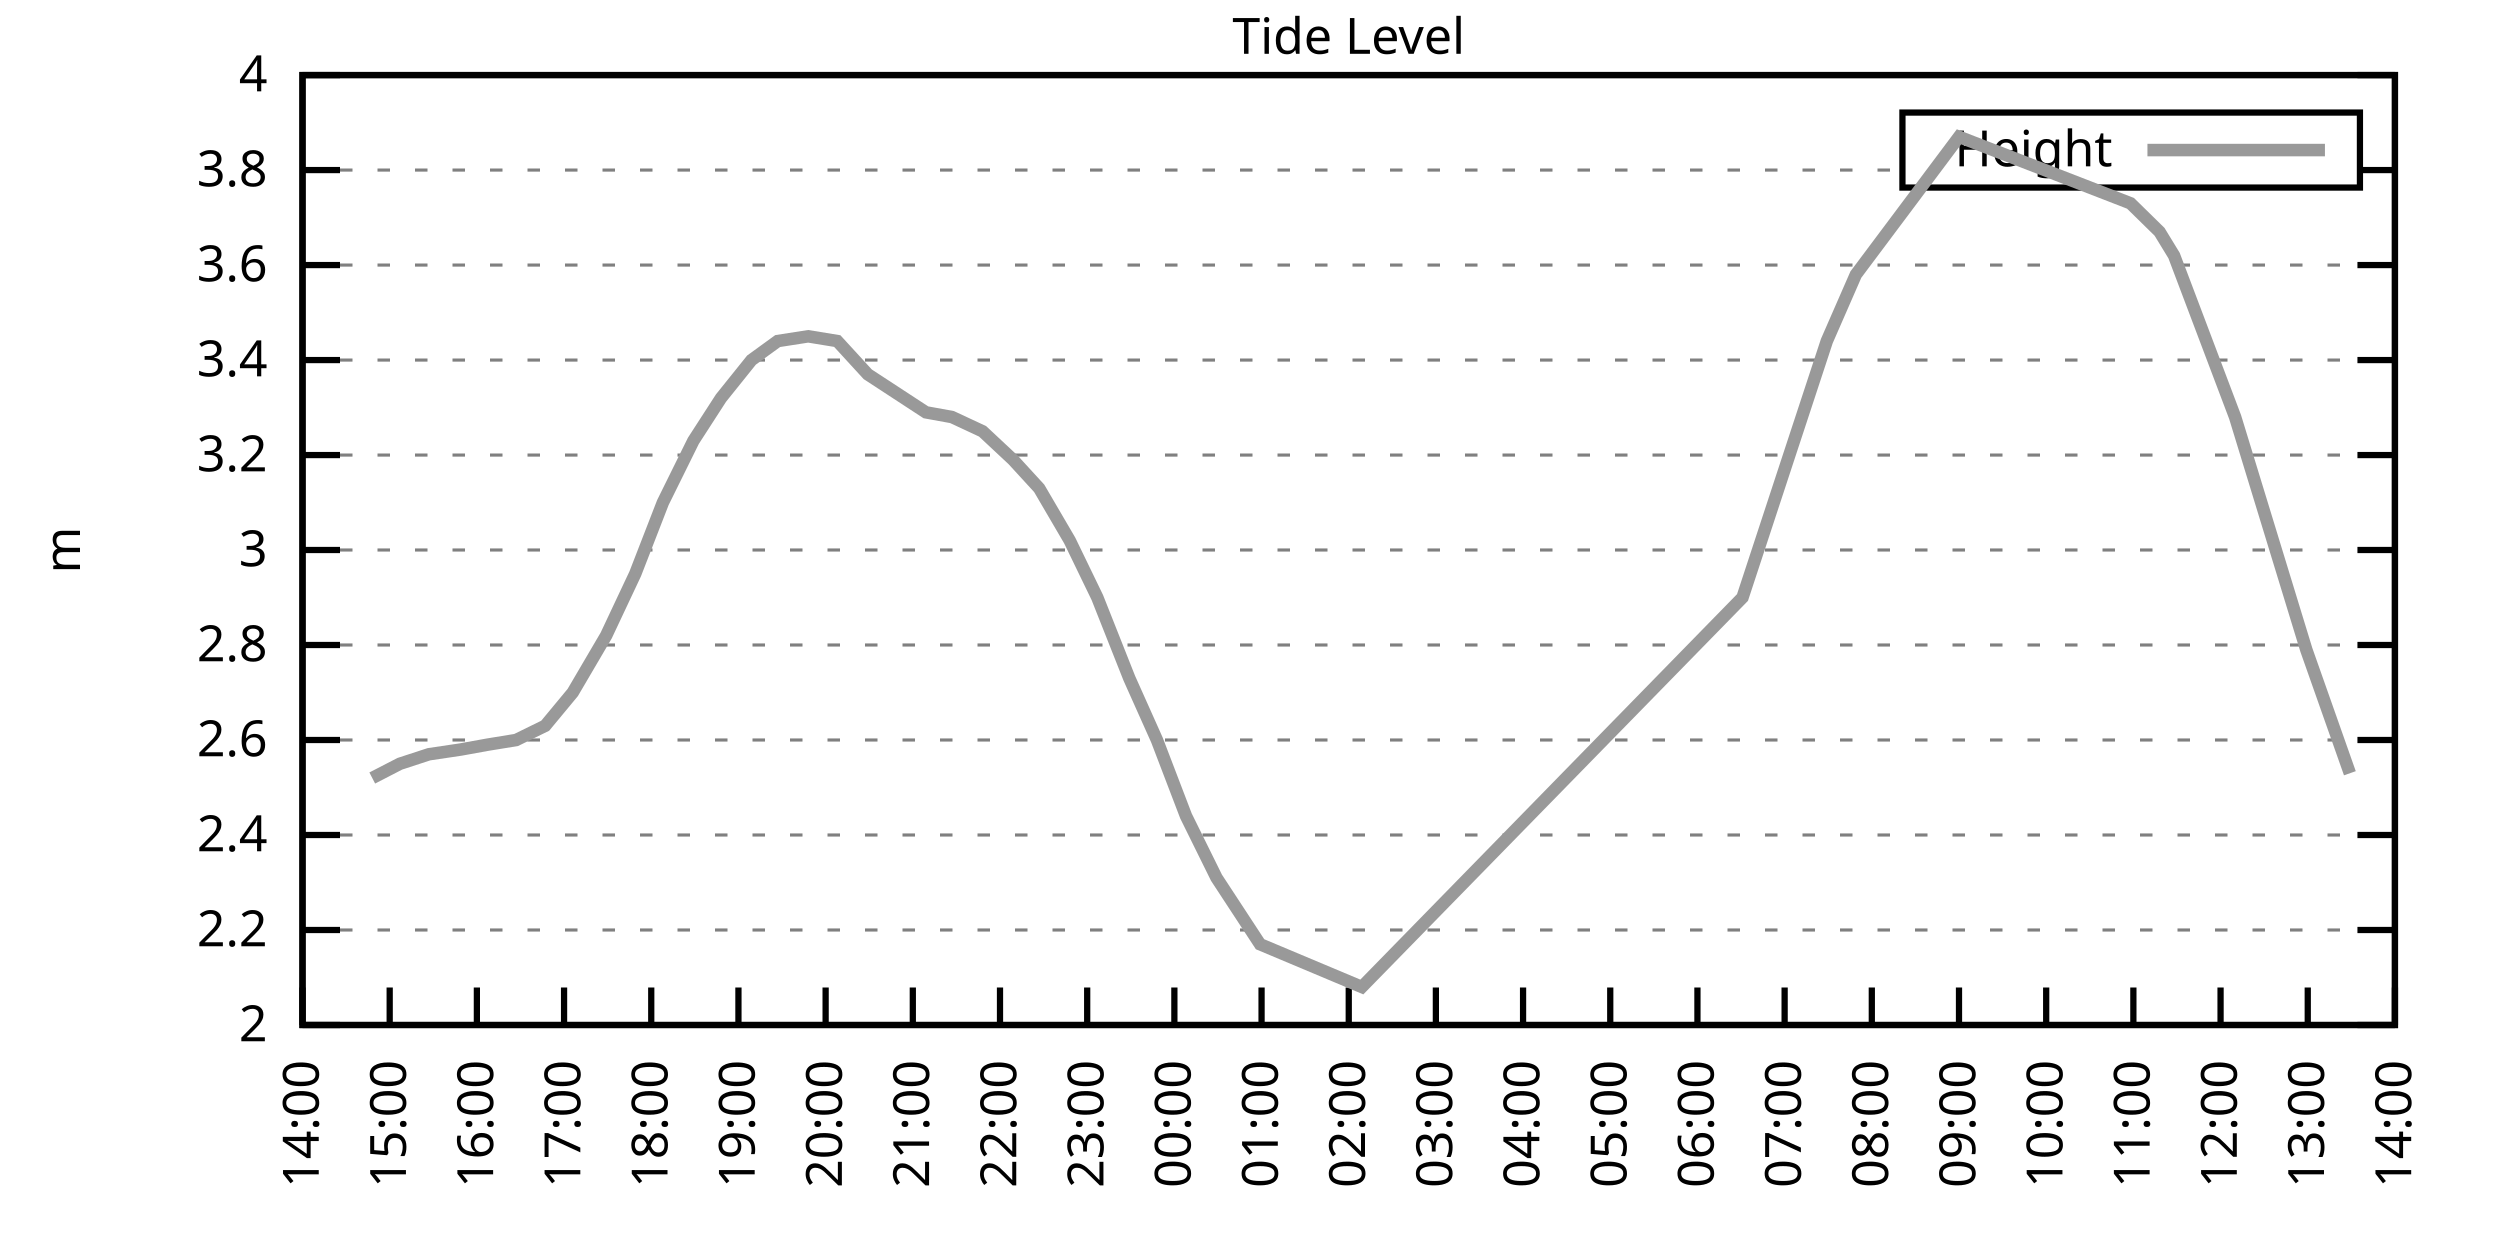
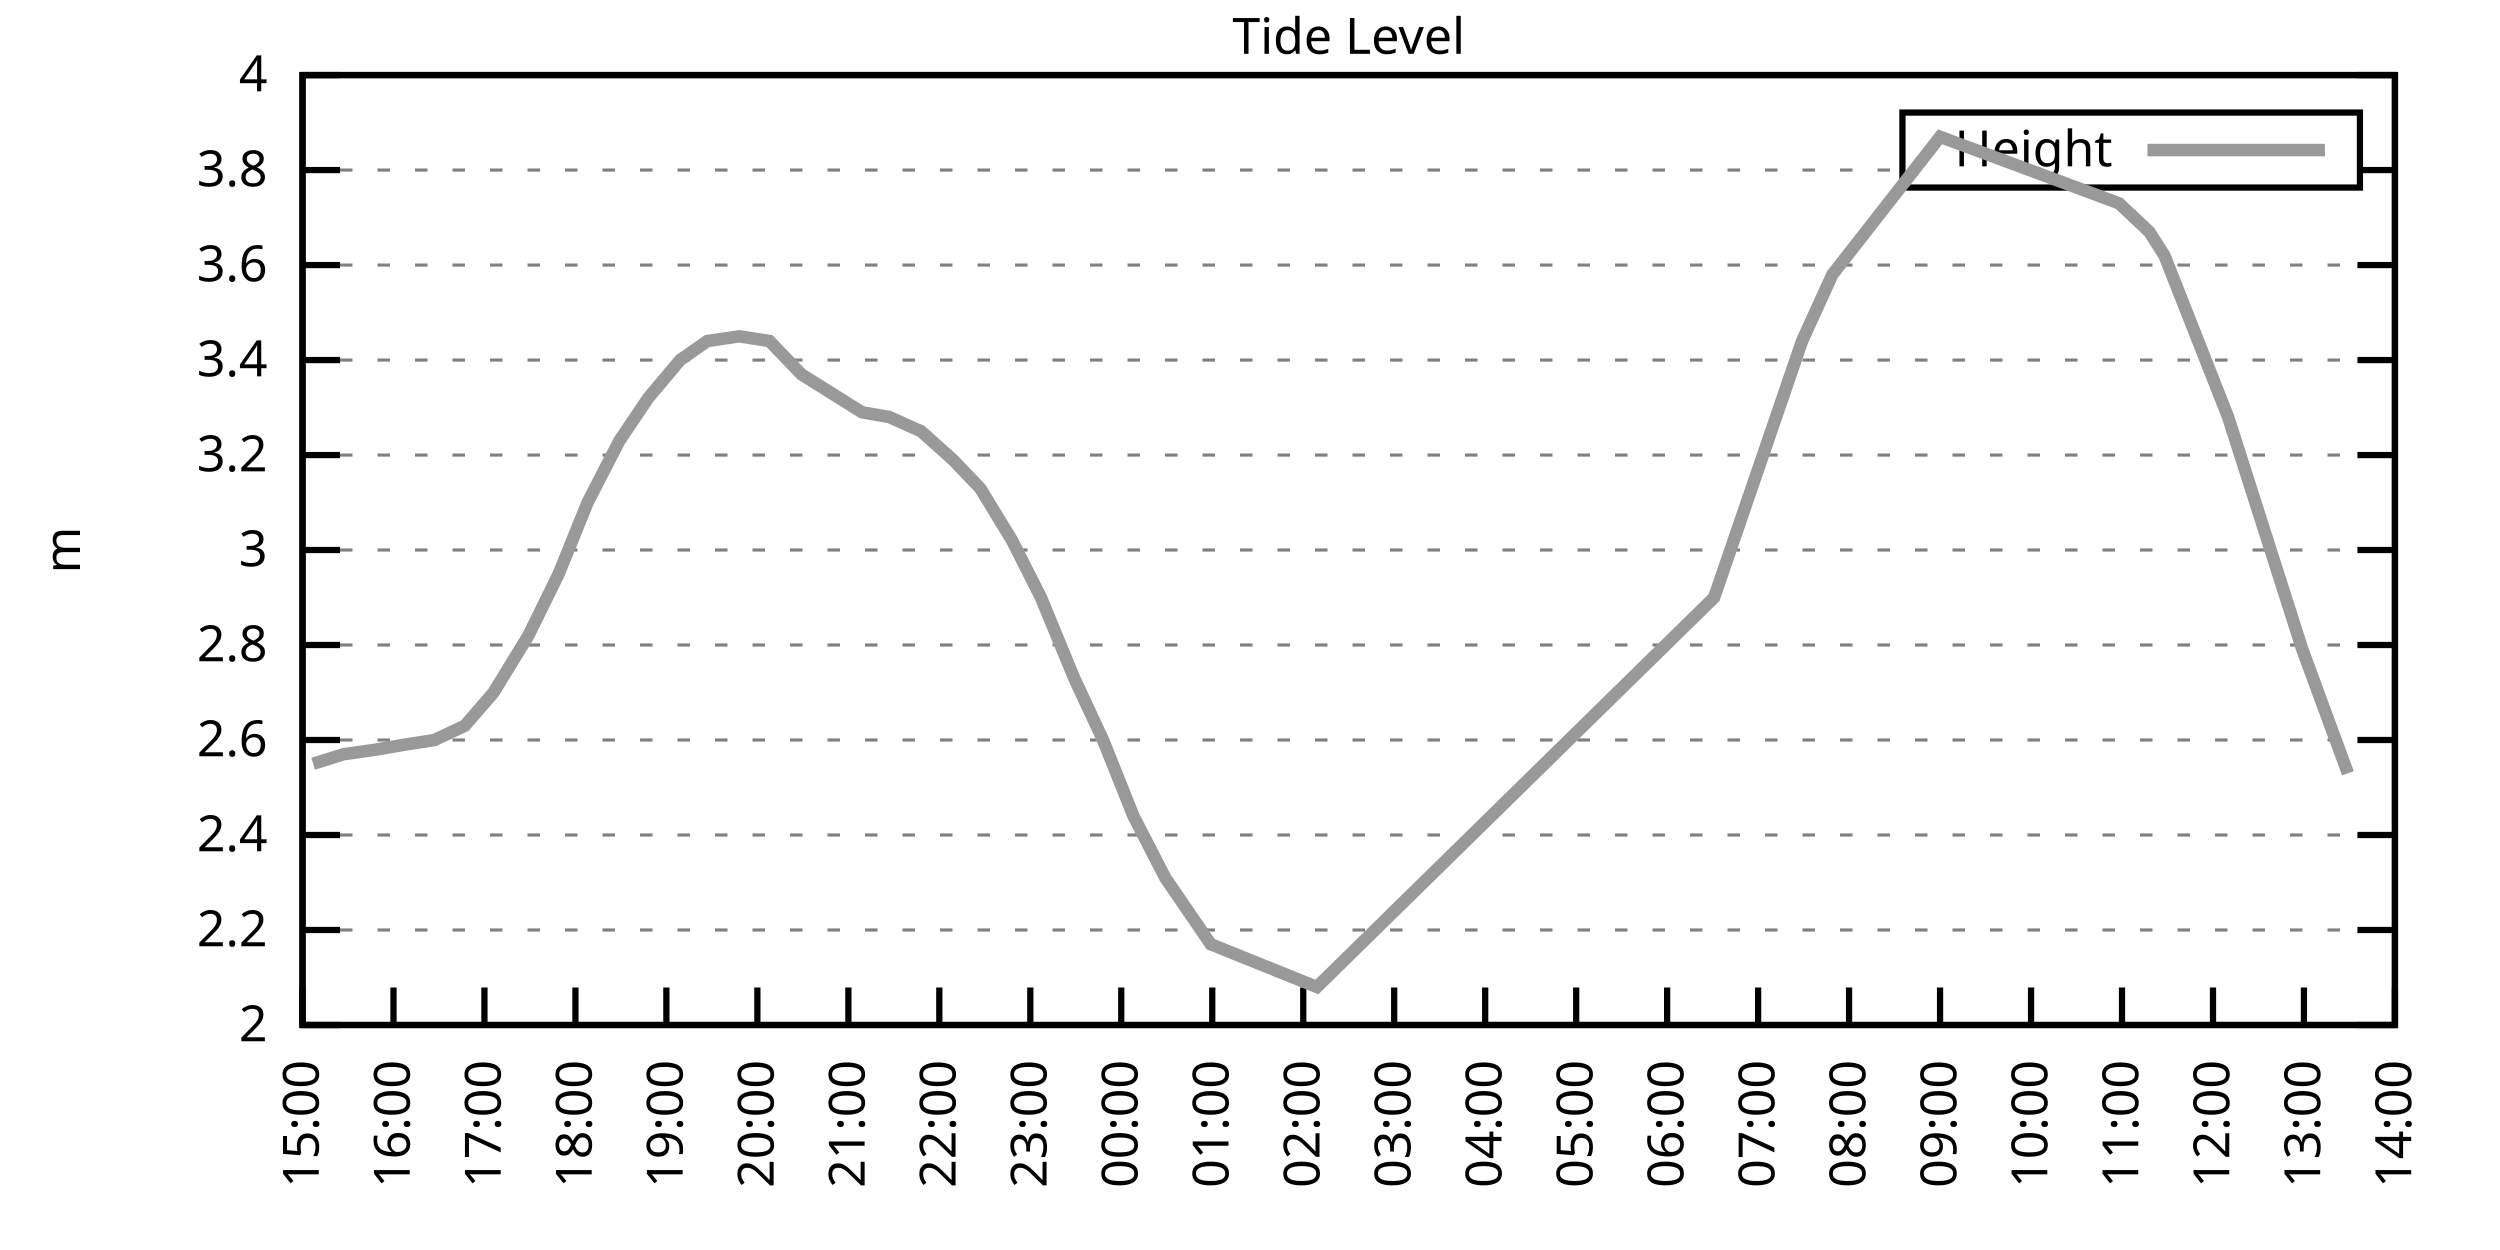
<svg xmlns="http://www.w3.org/2000/svg" xmlns:xlink="http://www.w3.org/1999/xlink" width="400" height="200" viewBox="0 0 400 200">
  <g id="gnuplot_canvas">
    <rect x="0" y="0" width="400" height="200" fill="none" />
    <defs>
      <circle id="gpDot" r="0.5" stroke-width="0.5" stroke="currentColor" />
      <path id="gpPt0" stroke-width="0.333" stroke="currentColor" d="M-1,0 h2 M0,-1 v2" />
      <path id="gpPt1" stroke-width="0.333" stroke="currentColor" d="M-1,-1 L1,1 M1,-1 L-1,1" />
      <path id="gpPt2" stroke-width="0.333" stroke="currentColor" d="M-1,0 L1,0 M0,-1 L0,1 M-1,-1 L1,1 M-1,1 L1,-1" />
      <rect id="gpPt3" stroke-width="0.333" stroke="currentColor" x="-1" y="-1" width="2" height="2" />
      <rect id="gpPt4" stroke-width="0.333" stroke="currentColor" fill="currentColor" x="-1" y="-1" width="2" height="2" />
      <circle id="gpPt5" stroke-width="0.333" stroke="currentColor" cx="0" cy="0" r="1" />
      <use xlink:href="#gpPt5" id="gpPt6" fill="currentColor" stroke="none" />
      <path id="gpPt7" stroke-width="0.333" stroke="currentColor" d="M0,-1.33 L-1.33,0.67 L1.33,0.67 z" />
      <use xlink:href="#gpPt7" id="gpPt8" fill="currentColor" stroke="none" />
      <use xlink:href="#gpPt7" id="gpPt9" stroke="currentColor" transform="rotate(180)" />
      <use xlink:href="#gpPt9" id="gpPt10" fill="currentColor" stroke="none" />
      <use xlink:href="#gpPt3" id="gpPt11" stroke="currentColor" transform="rotate(45)" />
      <use xlink:href="#gpPt11" id="gpPt12" fill="currentColor" stroke="none" />
      <path id="gpPt13" stroke-width="0.333" stroke="currentColor" d="M0,1.330 L1.265,0.411 L0.782,-1.067 L-0.782,-1.076 L-1.265,0.411 z" />
      <use xlink:href="#gpPt13" id="gpPt14" fill="currentColor" stroke="none" />
      <filter id="textbox" filterUnits="objectBoundingBox" x="0" y="0" height="1" width="1">
        <feFlood flood-color="white" flood-opacity="1" result="bgnd" />
        <feComposite in="SourceGraphic" in2="bgnd" operator="atop" />
      </filter>
      <filter id="greybox" filterUnits="objectBoundingBox" x="0" y="0" height="1" width="1">
        <feFlood flood-color="lightgrey" flood-opacity="1" result="grey" />
        <feComposite in="SourceGraphic" in2="grey" operator="atop" />
      </filter>
    </defs>
    <g fill="none" color="white" stroke="currentColor" stroke-width="1.00" stroke-linecap="butt" stroke-linejoin="miter">
</g>
    <g fill="none" color="black" stroke="currentColor" stroke-width="1.00" stroke-linecap="butt" stroke-linejoin="miter">
      <g stroke="none" shape-rendering="crispEdges">
        <polygon fill="rgb(255, 255, 255)" points="48.40,164.00 383.18,164.00 383.18,12.02 48.40,12.02 " />
      </g>
    </g>
    <g fill="none" color="black" stroke="currentColor" stroke-width="1.00" stroke-linecap="butt" stroke-linejoin="miter">
</g>
    <g fill="none" color="black" stroke="black" stroke-width="0.50" stroke-linecap="butt" stroke-linejoin="miter">
</g>
    <g fill="none" color="gray" stroke="currentColor" stroke-width="0.50" stroke-linecap="butt" stroke-linejoin="miter">
      <path stroke="gray" stroke-dasharray="2,4" class="gridline" d="M48.40,164.00 L383.19,164.00  " />
    </g>
    <g fill="none" color="gray" stroke="gray" stroke-width="1.00" stroke-linecap="butt" stroke-linejoin="miter">
</g>
    <g fill="none" color="black" stroke="currentColor" stroke-width="1.00" stroke-linecap="butt" stroke-linejoin="miter">
      <path stroke="black" d="M48.40,164.00 L54.40,164.00 M383.19,164.00 L377.19,164.00  " />
      <g transform="translate(42.80,166.60)" stroke="none" fill="black" font-family="Sans" font-size="8.00" text-anchor="end">
        <text>
          <tspan font-family="Sans"> 2</tspan>
        </text>
      </g>
    </g>
    <g fill="none" color="black" stroke="currentColor" stroke-width="1.00" stroke-linecap="butt" stroke-linejoin="miter">
</g>
    <g fill="none" color="black" stroke="black" stroke-width="0.50" stroke-linecap="butt" stroke-linejoin="miter">
</g>
    <g fill="none" color="gray" stroke="currentColor" stroke-width="0.50" stroke-linecap="butt" stroke-linejoin="miter">
      <path stroke="gray" stroke-dasharray="2,4" class="gridline" d="M48.40,148.80 L383.19,148.80  " />
    </g>
    <g fill="none" color="gray" stroke="gray" stroke-width="1.00" stroke-linecap="butt" stroke-linejoin="miter">
</g>
    <g fill="none" color="black" stroke="currentColor" stroke-width="1.00" stroke-linecap="butt" stroke-linejoin="miter">
      <path stroke="black" d="M48.40,148.80 L54.40,148.80 M383.19,148.80 L377.19,148.80  " />
      <g transform="translate(42.80,151.40)" stroke="none" fill="black" font-family="Sans" font-size="8.00" text-anchor="end">
        <text>
          <tspan font-family="Sans"> 2.2</tspan>
        </text>
      </g>
    </g>
    <g fill="none" color="black" stroke="currentColor" stroke-width="1.00" stroke-linecap="butt" stroke-linejoin="miter">
</g>
    <g fill="none" color="black" stroke="black" stroke-width="0.50" stroke-linecap="butt" stroke-linejoin="miter">
</g>
    <g fill="none" color="gray" stroke="currentColor" stroke-width="0.50" stroke-linecap="butt" stroke-linejoin="miter">
      <path stroke="gray" stroke-dasharray="2,4" class="gridline" d="M48.40,133.60 L383.19,133.60  " />
    </g>
    <g fill="none" color="gray" stroke="gray" stroke-width="1.00" stroke-linecap="butt" stroke-linejoin="miter">
</g>
    <g fill="none" color="black" stroke="currentColor" stroke-width="1.00" stroke-linecap="butt" stroke-linejoin="miter">
      <path stroke="black" d="M48.40,133.60 L54.40,133.60 M383.19,133.60 L377.19,133.60  " />
      <g transform="translate(42.80,136.20)" stroke="none" fill="black" font-family="Sans" font-size="8.00" text-anchor="end">
        <text>
          <tspan font-family="Sans"> 2.4</tspan>
        </text>
      </g>
    </g>
    <g fill="none" color="black" stroke="currentColor" stroke-width="1.00" stroke-linecap="butt" stroke-linejoin="miter">
</g>
    <g fill="none" color="black" stroke="black" stroke-width="0.50" stroke-linecap="butt" stroke-linejoin="miter">
</g>
    <g fill="none" color="gray" stroke="currentColor" stroke-width="0.50" stroke-linecap="butt" stroke-linejoin="miter">
      <path stroke="gray" stroke-dasharray="2,4" class="gridline" d="M48.40,118.40 L383.19,118.40  " />
    </g>
    <g fill="none" color="gray" stroke="gray" stroke-width="1.00" stroke-linecap="butt" stroke-linejoin="miter">
</g>
    <g fill="none" color="black" stroke="currentColor" stroke-width="1.00" stroke-linecap="butt" stroke-linejoin="miter">
      <path stroke="black" d="M48.40,118.40 L54.40,118.40 M383.19,118.40 L377.19,118.40  " />
      <g transform="translate(42.80,121.00)" stroke="none" fill="black" font-family="Sans" font-size="8.00" text-anchor="end">
        <text>
          <tspan font-family="Sans"> 2.6</tspan>
        </text>
      </g>
    </g>
    <g fill="none" color="black" stroke="currentColor" stroke-width="1.00" stroke-linecap="butt" stroke-linejoin="miter">
</g>
    <g fill="none" color="black" stroke="black" stroke-width="0.50" stroke-linecap="butt" stroke-linejoin="miter">
</g>
    <g fill="none" color="gray" stroke="currentColor" stroke-width="0.50" stroke-linecap="butt" stroke-linejoin="miter">
      <path stroke="gray" stroke-dasharray="2,4" class="gridline" d="M48.40,103.20 L383.19,103.20  " />
    </g>
    <g fill="none" color="gray" stroke="gray" stroke-width="1.00" stroke-linecap="butt" stroke-linejoin="miter">
</g>
    <g fill="none" color="black" stroke="currentColor" stroke-width="1.00" stroke-linecap="butt" stroke-linejoin="miter">
      <path stroke="black" d="M48.40,103.20 L54.40,103.20 M383.19,103.20 L377.19,103.20  " />
      <g transform="translate(42.80,105.80)" stroke="none" fill="black" font-family="Sans" font-size="8.00" text-anchor="end">
        <text>
          <tspan font-family="Sans"> 2.8</tspan>
        </text>
      </g>
    </g>
    <g fill="none" color="black" stroke="currentColor" stroke-width="1.00" stroke-linecap="butt" stroke-linejoin="miter">
</g>
    <g fill="none" color="black" stroke="black" stroke-width="0.50" stroke-linecap="butt" stroke-linejoin="miter">
</g>
    <g fill="none" color="gray" stroke="currentColor" stroke-width="0.50" stroke-linecap="butt" stroke-linejoin="miter">
      <path stroke="gray" stroke-dasharray="2,4" class="gridline" d="M48.40,88.00 L383.19,88.00  " />
    </g>
    <g fill="none" color="gray" stroke="gray" stroke-width="1.00" stroke-linecap="butt" stroke-linejoin="miter">
</g>
    <g fill="none" color="black" stroke="currentColor" stroke-width="1.00" stroke-linecap="butt" stroke-linejoin="miter">
      <path stroke="black" d="M48.40,88.00 L54.40,88.00 M383.19,88.00 L377.19,88.00  " />
      <g transform="translate(42.80,90.60)" stroke="none" fill="black" font-family="Sans" font-size="8.00" text-anchor="end">
        <text>
          <tspan font-family="Sans"> 3</tspan>
        </text>
      </g>
    </g>
    <g fill="none" color="black" stroke="currentColor" stroke-width="1.00" stroke-linecap="butt" stroke-linejoin="miter">
</g>
    <g fill="none" color="black" stroke="black" stroke-width="0.50" stroke-linecap="butt" stroke-linejoin="miter">
</g>
    <g fill="none" color="gray" stroke="currentColor" stroke-width="0.50" stroke-linecap="butt" stroke-linejoin="miter">
      <path stroke="gray" stroke-dasharray="2,4" class="gridline" d="M48.40,72.81 L383.19,72.81  " />
    </g>
    <g fill="none" color="gray" stroke="gray" stroke-width="1.00" stroke-linecap="butt" stroke-linejoin="miter">
</g>
    <g fill="none" color="black" stroke="currentColor" stroke-width="1.00" stroke-linecap="butt" stroke-linejoin="miter">
      <path stroke="black" d="M48.40,72.81 L54.40,72.81 M383.19,72.81 L377.19,72.81  " />
      <g transform="translate(42.80,75.41)" stroke="none" fill="black" font-family="Sans" font-size="8.00" text-anchor="end">
        <text>
          <tspan font-family="Sans"> 3.2</tspan>
        </text>
      </g>
    </g>
    <g fill="none" color="black" stroke="currentColor" stroke-width="1.00" stroke-linecap="butt" stroke-linejoin="miter">
</g>
    <g fill="none" color="black" stroke="black" stroke-width="0.50" stroke-linecap="butt" stroke-linejoin="miter">
</g>
    <g fill="none" color="gray" stroke="currentColor" stroke-width="0.50" stroke-linecap="butt" stroke-linejoin="miter">
      <path stroke="gray" stroke-dasharray="2,4" class="gridline" d="M48.40,57.61 L383.19,57.61  " />
    </g>
    <g fill="none" color="gray" stroke="gray" stroke-width="1.00" stroke-linecap="butt" stroke-linejoin="miter">
</g>
    <g fill="none" color="black" stroke="currentColor" stroke-width="1.00" stroke-linecap="butt" stroke-linejoin="miter">
      <path stroke="black" d="M48.40,57.61 L54.40,57.61 M383.19,57.61 L377.19,57.61  " />
      <g transform="translate(42.80,60.21)" stroke="none" fill="black" font-family="Sans" font-size="8.00" text-anchor="end">
        <text>
          <tspan font-family="Sans"> 3.4</tspan>
        </text>
      </g>
    </g>
    <g fill="none" color="black" stroke="currentColor" stroke-width="1.00" stroke-linecap="butt" stroke-linejoin="miter">
</g>
    <g fill="none" color="black" stroke="black" stroke-width="0.50" stroke-linecap="butt" stroke-linejoin="miter">
</g>
    <g fill="none" color="gray" stroke="currentColor" stroke-width="0.50" stroke-linecap="butt" stroke-linejoin="miter">
      <path stroke="gray" stroke-dasharray="2,4" class="gridline" d="M48.40,42.41 L383.19,42.41  " />
    </g>
    <g fill="none" color="gray" stroke="gray" stroke-width="1.00" stroke-linecap="butt" stroke-linejoin="miter">
</g>
    <g fill="none" color="black" stroke="currentColor" stroke-width="1.00" stroke-linecap="butt" stroke-linejoin="miter">
      <path stroke="black" d="M48.40,42.41 L54.40,42.41 M383.19,42.41 L377.19,42.41  " />
      <g transform="translate(42.80,45.01)" stroke="none" fill="black" font-family="Sans" font-size="8.00" text-anchor="end">
        <text>
          <tspan font-family="Sans"> 3.6</tspan>
        </text>
      </g>
    </g>
    <g fill="none" color="black" stroke="currentColor" stroke-width="1.00" stroke-linecap="butt" stroke-linejoin="miter">
</g>
    <g fill="none" color="black" stroke="black" stroke-width="0.50" stroke-linecap="butt" stroke-linejoin="miter">
</g>
    <g fill="none" color="gray" stroke="currentColor" stroke-width="0.50" stroke-linecap="butt" stroke-linejoin="miter">
      <path stroke="gray" stroke-dasharray="2,4" class="gridline" d="M48.40,27.21 L304.39,27.21 M377.59,27.21 L383.19,27.21  " />
    </g>
    <g fill="none" color="gray" stroke="gray" stroke-width="1.00" stroke-linecap="butt" stroke-linejoin="miter">
</g>
    <g fill="none" color="black" stroke="currentColor" stroke-width="1.00" stroke-linecap="butt" stroke-linejoin="miter">
      <path stroke="black" d="M48.40,27.21 L54.40,27.21 M383.19,27.21 L377.19,27.21  " />
      <g transform="translate(42.80,29.81)" stroke="none" fill="black" font-family="Sans" font-size="8.00" text-anchor="end">
        <text>
          <tspan font-family="Sans"> 3.8</tspan>
        </text>
      </g>
    </g>
    <g fill="none" color="black" stroke="currentColor" stroke-width="1.00" stroke-linecap="butt" stroke-linejoin="miter">
</g>
    <g fill="none" color="black" stroke="black" stroke-width="0.50" stroke-linecap="butt" stroke-linejoin="miter">
</g>
    <g fill="none" color="gray" stroke="currentColor" stroke-width="0.50" stroke-linecap="butt" stroke-linejoin="miter">
      <path stroke="gray" stroke-dasharray="2,4" class="gridline" d="M48.40,12.01 L383.19,12.01  " />
    </g>
    <g fill="none" color="gray" stroke="gray" stroke-width="1.00" stroke-linecap="butt" stroke-linejoin="miter">
</g>
    <g fill="none" color="black" stroke="currentColor" stroke-width="1.00" stroke-linecap="butt" stroke-linejoin="miter">
      <path stroke="black" d="M48.40,12.01 L54.40,12.01 M383.19,12.01 L377.19,12.01  " />
      <g transform="translate(42.80,14.61)" stroke="none" fill="black" font-family="Sans" font-size="8.00" text-anchor="end">
        <text>
          <tspan font-family="Sans"> 4</tspan>
        </text>
      </g>
    </g>
    <g fill="none" color="black" stroke="currentColor" stroke-width="1.00" stroke-linecap="butt" stroke-linejoin="miter">
      <path stroke="black" d="M48.40,164.00 L48.40,158.00  " />
      <g transform="translate(51.00,169.60) rotate(270.00)" stroke="none" fill="black" font-family="Sans" font-size="8.00" text-anchor="end">
        <text>
-           <tspan font-family="Sans">14:00</tspan>
-         </text>
-       </g>
-     </g>
-     <g fill="none" color="black" stroke="currentColor" stroke-width="1.00" stroke-linecap="butt" stroke-linejoin="miter">
-       <path stroke="black" d="M62.35,164.00 L62.35,158.00  " />
-       <g transform="translate(64.95,169.60) rotate(270.00)" stroke="none" fill="black" font-family="Sans" font-size="8.00" text-anchor="end">
-         <text>
          <tspan font-family="Sans">15:00</tspan>
        </text>
      </g>
    </g>
    <g fill="none" color="black" stroke="currentColor" stroke-width="1.00" stroke-linecap="butt" stroke-linejoin="miter">
-       <path stroke="black" d="M76.30,164.00 L76.30,158.00  " />
-       <g transform="translate(78.90,169.60) rotate(270.00)" stroke="none" fill="black" font-family="Sans" font-size="8.00" text-anchor="end">
+       <path stroke="black" d="M62.96,164.00 L62.96,158.00  " />
+       <g transform="translate(65.56,169.60) rotate(270.00)" stroke="none" fill="black" font-family="Sans" font-size="8.00" text-anchor="end">
        <text>
          <tspan font-family="Sans">16:00</tspan>
        </text>
      </g>
    </g>
    <g fill="none" color="black" stroke="currentColor" stroke-width="1.00" stroke-linecap="butt" stroke-linejoin="miter">
-       <path stroke="black" d="M90.25,164.00 L90.25,158.00  " />
-       <g transform="translate(92.85,169.60) rotate(270.00)" stroke="none" fill="black" font-family="Sans" font-size="8.00" text-anchor="end">
+       <path stroke="black" d="M77.51,164.00 L77.51,158.00  " />
+       <g transform="translate(80.11,169.60) rotate(270.00)" stroke="none" fill="black" font-family="Sans" font-size="8.00" text-anchor="end">
        <text>
          <tspan font-family="Sans">17:00</tspan>
        </text>
      </g>
    </g>
    <g fill="none" color="black" stroke="currentColor" stroke-width="1.00" stroke-linecap="butt" stroke-linejoin="miter">
-       <path stroke="black" d="M104.20,164.00 L104.20,158.00  " />
-       <g transform="translate(106.80,169.60) rotate(270.00)" stroke="none" fill="black" font-family="Sans" font-size="8.00" text-anchor="end">
+       <path stroke="black" d="M92.07,164.00 L92.07,158.00  " />
+       <g transform="translate(94.67,169.60) rotate(270.00)" stroke="none" fill="black" font-family="Sans" font-size="8.00" text-anchor="end">
        <text>
          <tspan font-family="Sans">18:00</tspan>
        </text>
      </g>
    </g>
    <g fill="none" color="black" stroke="currentColor" stroke-width="1.00" stroke-linecap="butt" stroke-linejoin="miter">
-       <path stroke="black" d="M118.15,164.00 L118.15,158.00  " />
-       <g transform="translate(120.75,169.60) rotate(270.00)" stroke="none" fill="black" font-family="Sans" font-size="8.00" text-anchor="end">
+       <path stroke="black" d="M106.62,164.00 L106.62,158.00  " />
+       <g transform="translate(109.22,169.60) rotate(270.00)" stroke="none" fill="black" font-family="Sans" font-size="8.00" text-anchor="end">
        <text>
          <tspan font-family="Sans">19:00</tspan>
        </text>
      </g>
    </g>
    <g fill="none" color="black" stroke="currentColor" stroke-width="1.00" stroke-linecap="butt" stroke-linejoin="miter">
-       <path stroke="black" d="M132.10,164.00 L132.10,158.00  " />
-       <g transform="translate(134.70,169.60) rotate(270.00)" stroke="none" fill="black" font-family="Sans" font-size="8.00" text-anchor="end">
+       <path stroke="black" d="M121.18,164.00 L121.18,158.00  " />
+       <g transform="translate(123.78,169.60) rotate(270.00)" stroke="none" fill="black" font-family="Sans" font-size="8.00" text-anchor="end">
        <text>
          <tspan font-family="Sans">20:00</tspan>
        </text>
      </g>
    </g>
    <g fill="none" color="black" stroke="currentColor" stroke-width="1.00" stroke-linecap="butt" stroke-linejoin="miter">
-       <path stroke="black" d="M146.05,164.00 L146.05,158.00  " />
-       <g transform="translate(148.65,169.60) rotate(270.00)" stroke="none" fill="black" font-family="Sans" font-size="8.00" text-anchor="end">
+       <path stroke="black" d="M135.74,164.00 L135.74,158.00  " />
+       <g transform="translate(138.34,169.60) rotate(270.00)" stroke="none" fill="black" font-family="Sans" font-size="8.00" text-anchor="end">
        <text>
          <tspan font-family="Sans">21:00</tspan>
        </text>
      </g>
    </g>
    <g fill="none" color="black" stroke="currentColor" stroke-width="1.00" stroke-linecap="butt" stroke-linejoin="miter">
-       <path stroke="black" d="M160.00,164.00 L160.00,158.00  " />
-       <g transform="translate(162.60,169.60) rotate(270.00)" stroke="none" fill="black" font-family="Sans" font-size="8.00" text-anchor="end">
+       <path stroke="black" d="M150.29,164.00 L150.29,158.00  " />
+       <g transform="translate(152.89,169.60) rotate(270.00)" stroke="none" fill="black" font-family="Sans" font-size="8.00" text-anchor="end">
        <text>
          <tspan font-family="Sans">22:00</tspan>
        </text>
      </g>
    </g>
    <g fill="none" color="black" stroke="currentColor" stroke-width="1.00" stroke-linecap="butt" stroke-linejoin="miter">
-       <path stroke="black" d="M173.95,164.00 L173.95,158.00  " />
-       <g transform="translate(176.55,169.60) rotate(270.00)" stroke="none" fill="black" font-family="Sans" font-size="8.00" text-anchor="end">
+       <path stroke="black" d="M164.85,164.00 L164.85,158.00  " />
+       <g transform="translate(167.45,169.60) rotate(270.00)" stroke="none" fill="black" font-family="Sans" font-size="8.00" text-anchor="end">
        <text>
          <tspan font-family="Sans">23:00</tspan>
        </text>
      </g>
    </g>
    <g fill="none" color="black" stroke="currentColor" stroke-width="1.00" stroke-linecap="butt" stroke-linejoin="miter">
-       <path stroke="black" d="M187.90,164.00 L187.90,158.00  " />
-       <g transform="translate(190.50,169.60) rotate(270.00)" stroke="none" fill="black" font-family="Sans" font-size="8.00" text-anchor="end">
+       <path stroke="black" d="M179.40,164.00 L179.40,158.00  " />
+       <g transform="translate(182.00,169.60) rotate(270.00)" stroke="none" fill="black" font-family="Sans" font-size="8.00" text-anchor="end">
        <text>
          <tspan font-family="Sans">00:00</tspan>
        </text>
      </g>
    </g>
    <g fill="none" color="black" stroke="currentColor" stroke-width="1.00" stroke-linecap="butt" stroke-linejoin="miter">
-       <path stroke="black" d="M201.85,164.00 L201.85,158.00  " />
-       <g transform="translate(204.45,169.60) rotate(270.00)" stroke="none" fill="black" font-family="Sans" font-size="8.00" text-anchor="end">
+       <path stroke="black" d="M193.96,164.00 L193.96,158.00  " />
+       <g transform="translate(196.56,169.60) rotate(270.00)" stroke="none" fill="black" font-family="Sans" font-size="8.00" text-anchor="end">
        <text>
          <tspan font-family="Sans">01:00</tspan>
        </text>
      </g>
    </g>
    <g fill="none" color="black" stroke="currentColor" stroke-width="1.00" stroke-linecap="butt" stroke-linejoin="miter">
-       <path stroke="black" d="M215.80,164.00 L215.80,158.00  " />
-       <g transform="translate(218.40,169.60) rotate(270.00)" stroke="none" fill="black" font-family="Sans" font-size="8.00" text-anchor="end">
+       <path stroke="black" d="M208.52,164.00 L208.52,158.00  " />
+       <g transform="translate(211.12,169.60) rotate(270.00)" stroke="none" fill="black" font-family="Sans" font-size="8.00" text-anchor="end">
        <text>
          <tspan font-family="Sans">02:00</tspan>
        </text>
      </g>
    </g>
    <g fill="none" color="black" stroke="currentColor" stroke-width="1.00" stroke-linecap="butt" stroke-linejoin="miter">
-       <path stroke="black" d="M229.74,164.00 L229.74,158.00  " />
-       <g transform="translate(232.34,169.60) rotate(270.00)" stroke="none" fill="black" font-family="Sans" font-size="8.00" text-anchor="end">
+       <path stroke="black" d="M223.07,164.00 L223.07,158.00  " />
+       <g transform="translate(225.67,169.60) rotate(270.00)" stroke="none" fill="black" font-family="Sans" font-size="8.00" text-anchor="end">
        <text>
          <tspan font-family="Sans">03:00</tspan>
        </text>
      </g>
    </g>
    <g fill="none" color="black" stroke="currentColor" stroke-width="1.00" stroke-linecap="butt" stroke-linejoin="miter">
-       <path stroke="black" d="M243.69,164.00 L243.69,158.00  " />
-       <g transform="translate(246.29,169.60) rotate(270.00)" stroke="none" fill="black" font-family="Sans" font-size="8.00" text-anchor="end">
+       <path stroke="black" d="M237.63,164.00 L237.63,158.00  " />
+       <g transform="translate(240.23,169.60) rotate(270.00)" stroke="none" fill="black" font-family="Sans" font-size="8.00" text-anchor="end">
        <text>
          <tspan font-family="Sans">04:00</tspan>
        </text>
      </g>
    </g>
    <g fill="none" color="black" stroke="currentColor" stroke-width="1.00" stroke-linecap="butt" stroke-linejoin="miter">
-       <path stroke="black" d="M257.64,164.00 L257.64,158.00  " />
-       <g transform="translate(260.24,169.60) rotate(270.00)" stroke="none" fill="black" font-family="Sans" font-size="8.00" text-anchor="end">
+       <path stroke="black" d="M252.19,164.00 L252.19,158.00  " />
+       <g transform="translate(254.79,169.60) rotate(270.00)" stroke="none" fill="black" font-family="Sans" font-size="8.00" text-anchor="end">
        <text>
          <tspan font-family="Sans">05:00</tspan>
        </text>
      </g>
    </g>
    <g fill="none" color="black" stroke="currentColor" stroke-width="1.00" stroke-linecap="butt" stroke-linejoin="miter">
-       <path stroke="black" d="M271.59,164.00 L271.59,158.00  " />
-       <g transform="translate(274.19,169.60) rotate(270.00)" stroke="none" fill="black" font-family="Sans" font-size="8.00" text-anchor="end">
+       <path stroke="black" d="M266.74,164.00 L266.74,158.00  " />
+       <g transform="translate(269.34,169.60) rotate(270.00)" stroke="none" fill="black" font-family="Sans" font-size="8.00" text-anchor="end">
        <text>
          <tspan font-family="Sans">06:00</tspan>
        </text>
      </g>
    </g>
    <g fill="none" color="black" stroke="currentColor" stroke-width="1.00" stroke-linecap="butt" stroke-linejoin="miter">
-       <path stroke="black" d="M285.54,164.00 L285.54,158.00  " />
-       <g transform="translate(288.14,169.60) rotate(270.00)" stroke="none" fill="black" font-family="Sans" font-size="8.00" text-anchor="end">
+       <path stroke="black" d="M281.30,164.00 L281.30,158.00  " />
+       <g transform="translate(283.90,169.60) rotate(270.00)" stroke="none" fill="black" font-family="Sans" font-size="8.00" text-anchor="end">
        <text>
          <tspan font-family="Sans">07:00</tspan>
        </text>
      </g>
    </g>
    <g fill="none" color="black" stroke="currentColor" stroke-width="1.00" stroke-linecap="butt" stroke-linejoin="miter">
-       <path stroke="black" d="M299.49,164.00 L299.49,158.00  " />
-       <g transform="translate(302.09,169.60) rotate(270.00)" stroke="none" fill="black" font-family="Sans" font-size="8.00" text-anchor="end">
+       <path stroke="black" d="M295.85,164.00 L295.85,158.00  " />
+       <g transform="translate(298.45,169.60) rotate(270.00)" stroke="none" fill="black" font-family="Sans" font-size="8.00" text-anchor="end">
        <text>
          <tspan font-family="Sans">08:00</tspan>
        </text>
      </g>
    </g>
    <g fill="none" color="black" stroke="currentColor" stroke-width="1.00" stroke-linecap="butt" stroke-linejoin="miter">
-       <path stroke="black" d="M313.44,164.00 L313.44,158.00  " />
-       <g transform="translate(316.04,169.60) rotate(270.00)" stroke="none" fill="black" font-family="Sans" font-size="8.00" text-anchor="end">
+       <path stroke="black" d="M310.41,164.00 L310.41,158.00  " />
+       <g transform="translate(313.01,169.60) rotate(270.00)" stroke="none" fill="black" font-family="Sans" font-size="8.00" text-anchor="end">
        <text>
          <tspan font-family="Sans">09:00</tspan>
        </text>
      </g>
    </g>
    <g fill="none" color="black" stroke="currentColor" stroke-width="1.00" stroke-linecap="butt" stroke-linejoin="miter">
-       <path stroke="black" d="M327.39,164.00 L327.39,158.00  " />
-       <g transform="translate(329.99,169.60) rotate(270.00)" stroke="none" fill="black" font-family="Sans" font-size="8.00" text-anchor="end">
+       <path stroke="black" d="M324.97,164.00 L324.97,158.00  " />
+       <g transform="translate(327.57,169.60) rotate(270.00)" stroke="none" fill="black" font-family="Sans" font-size="8.00" text-anchor="end">
        <text>
          <tspan font-family="Sans">10:00</tspan>
        </text>
      </g>
    </g>
    <g fill="none" color="black" stroke="currentColor" stroke-width="1.00" stroke-linecap="butt" stroke-linejoin="miter">
-       <path stroke="black" d="M341.34,164.00 L341.34,158.00  " />
-       <g transform="translate(343.94,169.60) rotate(270.00)" stroke="none" fill="black" font-family="Sans" font-size="8.00" text-anchor="end">
+       <path stroke="black" d="M339.52,164.00 L339.52,158.00  " />
+       <g transform="translate(342.12,169.60) rotate(270.00)" stroke="none" fill="black" font-family="Sans" font-size="8.00" text-anchor="end">
        <text>
          <tspan font-family="Sans">11:00</tspan>
        </text>
      </g>
    </g>
    <g fill="none" color="black" stroke="currentColor" stroke-width="1.00" stroke-linecap="butt" stroke-linejoin="miter">
-       <path stroke="black" d="M355.29,164.00 L355.29,158.00  " />
-       <g transform="translate(357.89,169.60) rotate(270.00)" stroke="none" fill="black" font-family="Sans" font-size="8.00" text-anchor="end">
+       <path stroke="black" d="M354.08,164.00 L354.08,158.00  " />
+       <g transform="translate(356.68,169.60) rotate(270.00)" stroke="none" fill="black" font-family="Sans" font-size="8.00" text-anchor="end">
        <text>
          <tspan font-family="Sans">12:00</tspan>
        </text>
      </g>
    </g>
    <g fill="none" color="black" stroke="currentColor" stroke-width="1.00" stroke-linecap="butt" stroke-linejoin="miter">
-       <path stroke="black" d="M369.24,164.00 L369.24,158.00  " />
-       <g transform="translate(371.84,169.60) rotate(270.00)" stroke="none" fill="black" font-family="Sans" font-size="8.00" text-anchor="end">
+       <path stroke="black" d="M368.63,164.00 L368.63,158.00  " />
+       <g transform="translate(371.23,169.60) rotate(270.00)" stroke="none" fill="black" font-family="Sans" font-size="8.00" text-anchor="end">
        <text>
          <tspan font-family="Sans">13:00</tspan>
        </text>
      </g>
    </g>
    <g fill="none" color="black" stroke="currentColor" stroke-width="1.00" stroke-linecap="butt" stroke-linejoin="miter">
      <path stroke="black" d="M383.19,164.00 L383.19,158.00  " />
      <g transform="translate(385.79,169.60) rotate(270.00)" stroke="none" fill="black" font-family="Sans" font-size="8.00" text-anchor="end">
        <text>
          <tspan font-family="Sans">14:00</tspan>
        </text>
      </g>
    </g>
    <g fill="none" color="black" stroke="currentColor" stroke-width="1.00" stroke-linecap="butt" stroke-linejoin="miter">
</g>
    <g fill="none" color="black" stroke="currentColor" stroke-width="1.00" stroke-linecap="butt" stroke-linejoin="miter">
      <path stroke="black" d="M48.40,12.01 L48.40,164.00 L383.19,164.00 L383.19,12.01 L48.40,12.01 Z  " />
    </g>
    <g fill="none" color="black" stroke="currentColor" stroke-width="1.00" stroke-linecap="butt" stroke-linejoin="miter">
</g>
    <g fill="none" color="black" stroke="currentColor" stroke-width="1.00" stroke-linecap="butt" stroke-linejoin="miter">
      <path stroke="black" d="M304.39,30.01 L304.39,18.01 L377.59,18.01 L377.59,30.01 L304.39,30.01 Z  " />
    </g>
    <g id="Tide_level_plot_1">
      <g fill="none" color="white" stroke="black" stroke-width="2.00" stroke-linecap="butt" stroke-linejoin="miter">
</g>
      <g fill="none" color="black" stroke="currentColor" stroke-width="2.00" stroke-linecap="butt" stroke-linejoin="miter">
        <g transform="translate(337.99,26.61)" stroke="none" fill="black" font-family="Sans" font-size="8.00" text-anchor="end">
          <text>
            <tspan font-family="Sans">Height</tspan>
          </text>
        </g>
      </g>
      <g fill="none" color="black" stroke="currentColor" stroke-width="2.00" stroke-linecap="butt" stroke-linejoin="miter">
-         <path stroke="rgb(153, 153, 153)" d="M343.59,24.01 L371.99,24.01 M59.56,124.48 L63.98,122.20 L68.63,120.68 L73.74,119.92 L77.93,119.16 L82.58,118.40   L87.23,116.12 L91.64,110.80 L96.99,101.68 L101.64,91.80 L106.06,80.41 L110.94,70.53 L115.36,63.69 L120.24,57.61   L124.43,54.57 L129.31,53.81 L133.96,54.57 L138.84,59.89 L143.49,62.93 L148.14,65.97 L152.32,66.73 L157.21,69.01   L162.09,73.57 L166.27,78.13 L171.16,86.49 L175.57,95.60 L180.69,108.52 L185.11,118.40 L189.76,130.56 L194.64,140.44   L201.61,151.08 L217.89,157.92 L278.80,95.60 L285.54,75.09 L292.29,54.57 L296.94,43.93 L313.44,21.89 L340.88,32.53   L345.53,37.09 L347.85,40.89 L357.62,66.73 L369.01,103.96 L375.98,123.72  " />
+         <path stroke="rgb(153, 153, 153)" d="M343.59,24.01 L371.99,24.01 M50.10,122.20 L54.95,120.68 L60.29,119.92 L64.65,119.16 L69.51,118.40 L74.36,116.12   L78.97,110.80 L84.55,101.68 L89.40,91.80 L94.01,80.41 L99.10,70.53 L103.71,63.69 L108.81,57.61 L113.17,54.57   L118.27,53.81 L123.12,54.57 L128.22,59.89 L133.07,62.93 L137.92,65.97 L142.29,66.73 L147.38,69.01 L152.48,73.57   L156.84,78.13 L161.94,86.49 L166.55,95.60 L171.88,108.52 L176.49,118.40 L181.35,130.56 L186.44,140.44 L193.72,151.08   L210.70,157.92 L274.26,95.60 L281.30,75.09 L288.33,54.57 L293.18,43.93 L310.41,21.89 L339.04,32.53 L343.89,37.09   L346.31,40.89 L356.50,66.73 L368.39,103.96 L375.67,123.72  " />
      </g>
    </g>
    <g fill="none" color="black" stroke="currentColor" stroke-width="2.00" stroke-linecap="butt" stroke-linejoin="miter">
</g>
    <g fill="none" color="black" stroke="black" stroke-width="1.00" stroke-linecap="butt" stroke-linejoin="miter">
</g>
    <g fill="none" color="black" stroke="currentColor" stroke-width="1.00" stroke-linecap="butt" stroke-linejoin="miter">
      <path stroke="black" d="M48.40,12.01 L48.40,164.00 L383.19,164.00 L383.19,12.01 L48.40,12.01 Z  " />
      <g transform="translate(12.80,88.01) rotate(270.00)" stroke="none" fill="black" font-family="Sans" font-size="8.00" text-anchor="middle">
        <text>
          <tspan font-family="Sans">m</tspan>
        </text>
      </g>
    </g>
    <g fill="none" color="black" stroke="currentColor" stroke-width="1.00" stroke-linecap="butt" stroke-linejoin="miter">
</g>
    <g fill="none" color="black" stroke="currentColor" stroke-width="1.00" stroke-linecap="butt" stroke-linejoin="miter">
      <g transform="translate(215.79,8.61)" stroke="none" fill="black" font-family="Sans" font-size="8.00" text-anchor="middle">
        <text>
          <tspan font-family="Sans">Tide Level</tspan>
        </text>
      </g>
    </g>
    <g fill="none" color="black" stroke="currentColor" stroke-width="1.00" stroke-linecap="butt" stroke-linejoin="miter">
</g>
  </g>
</svg>
